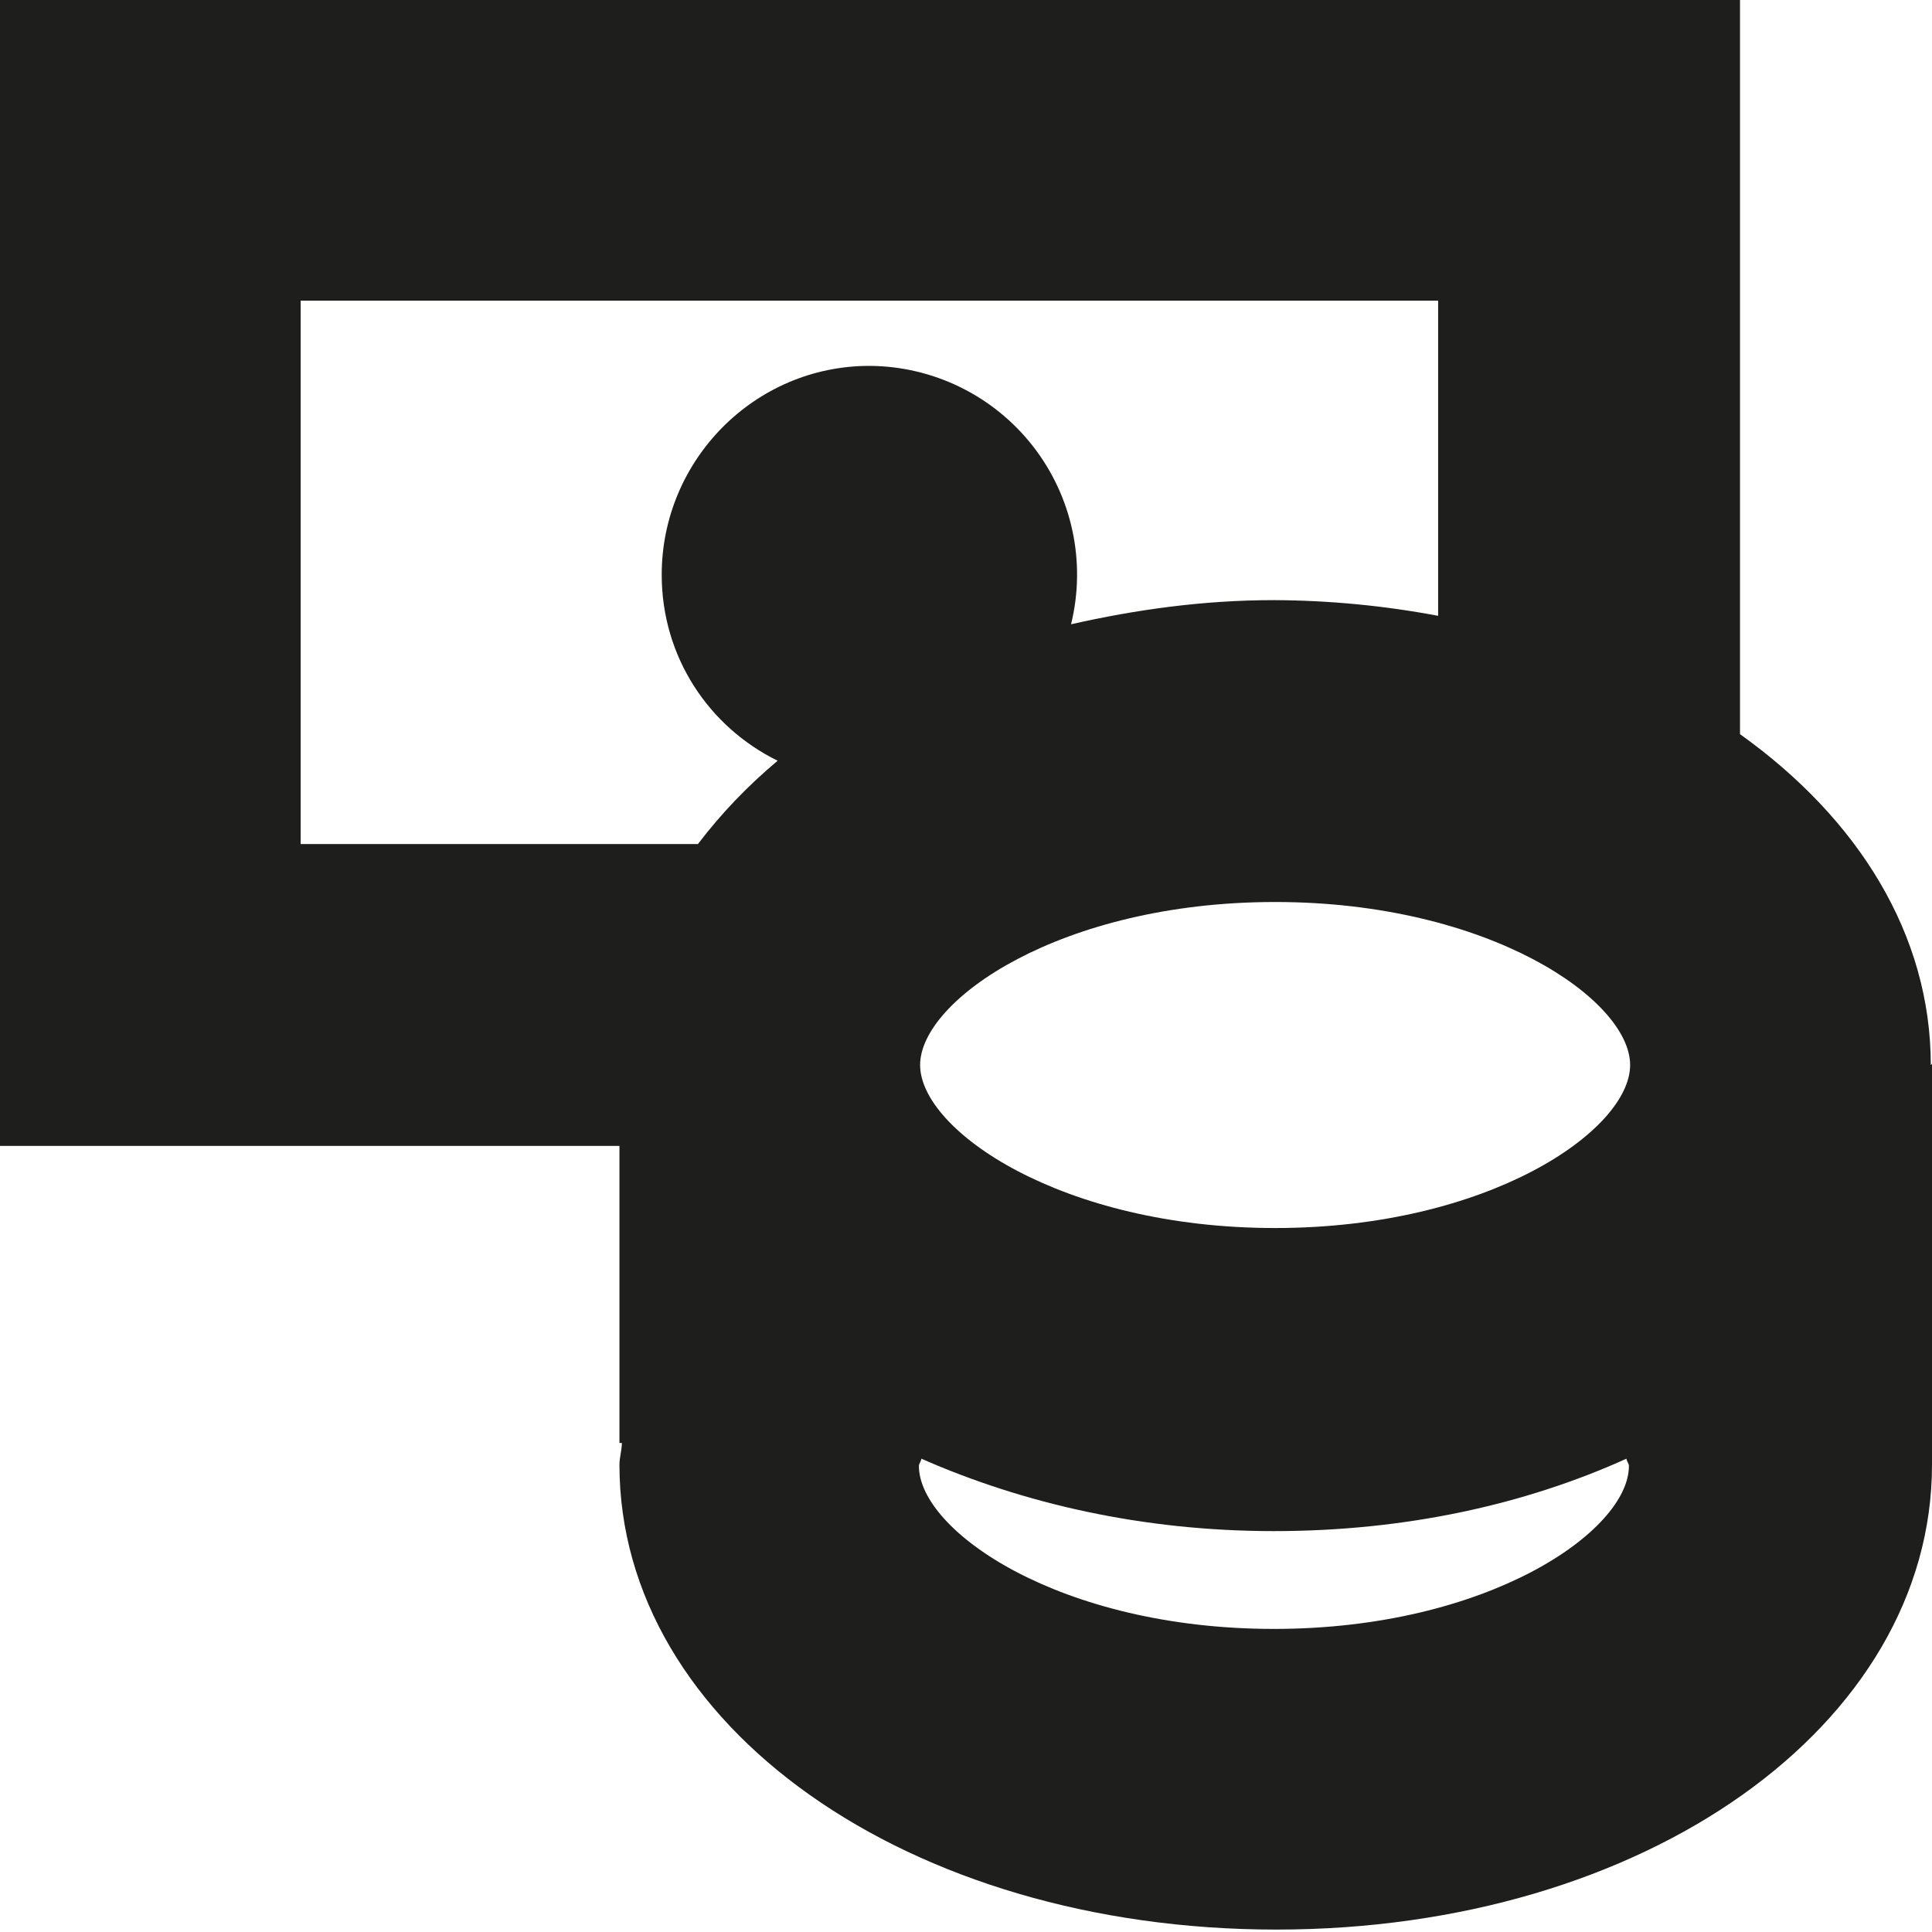
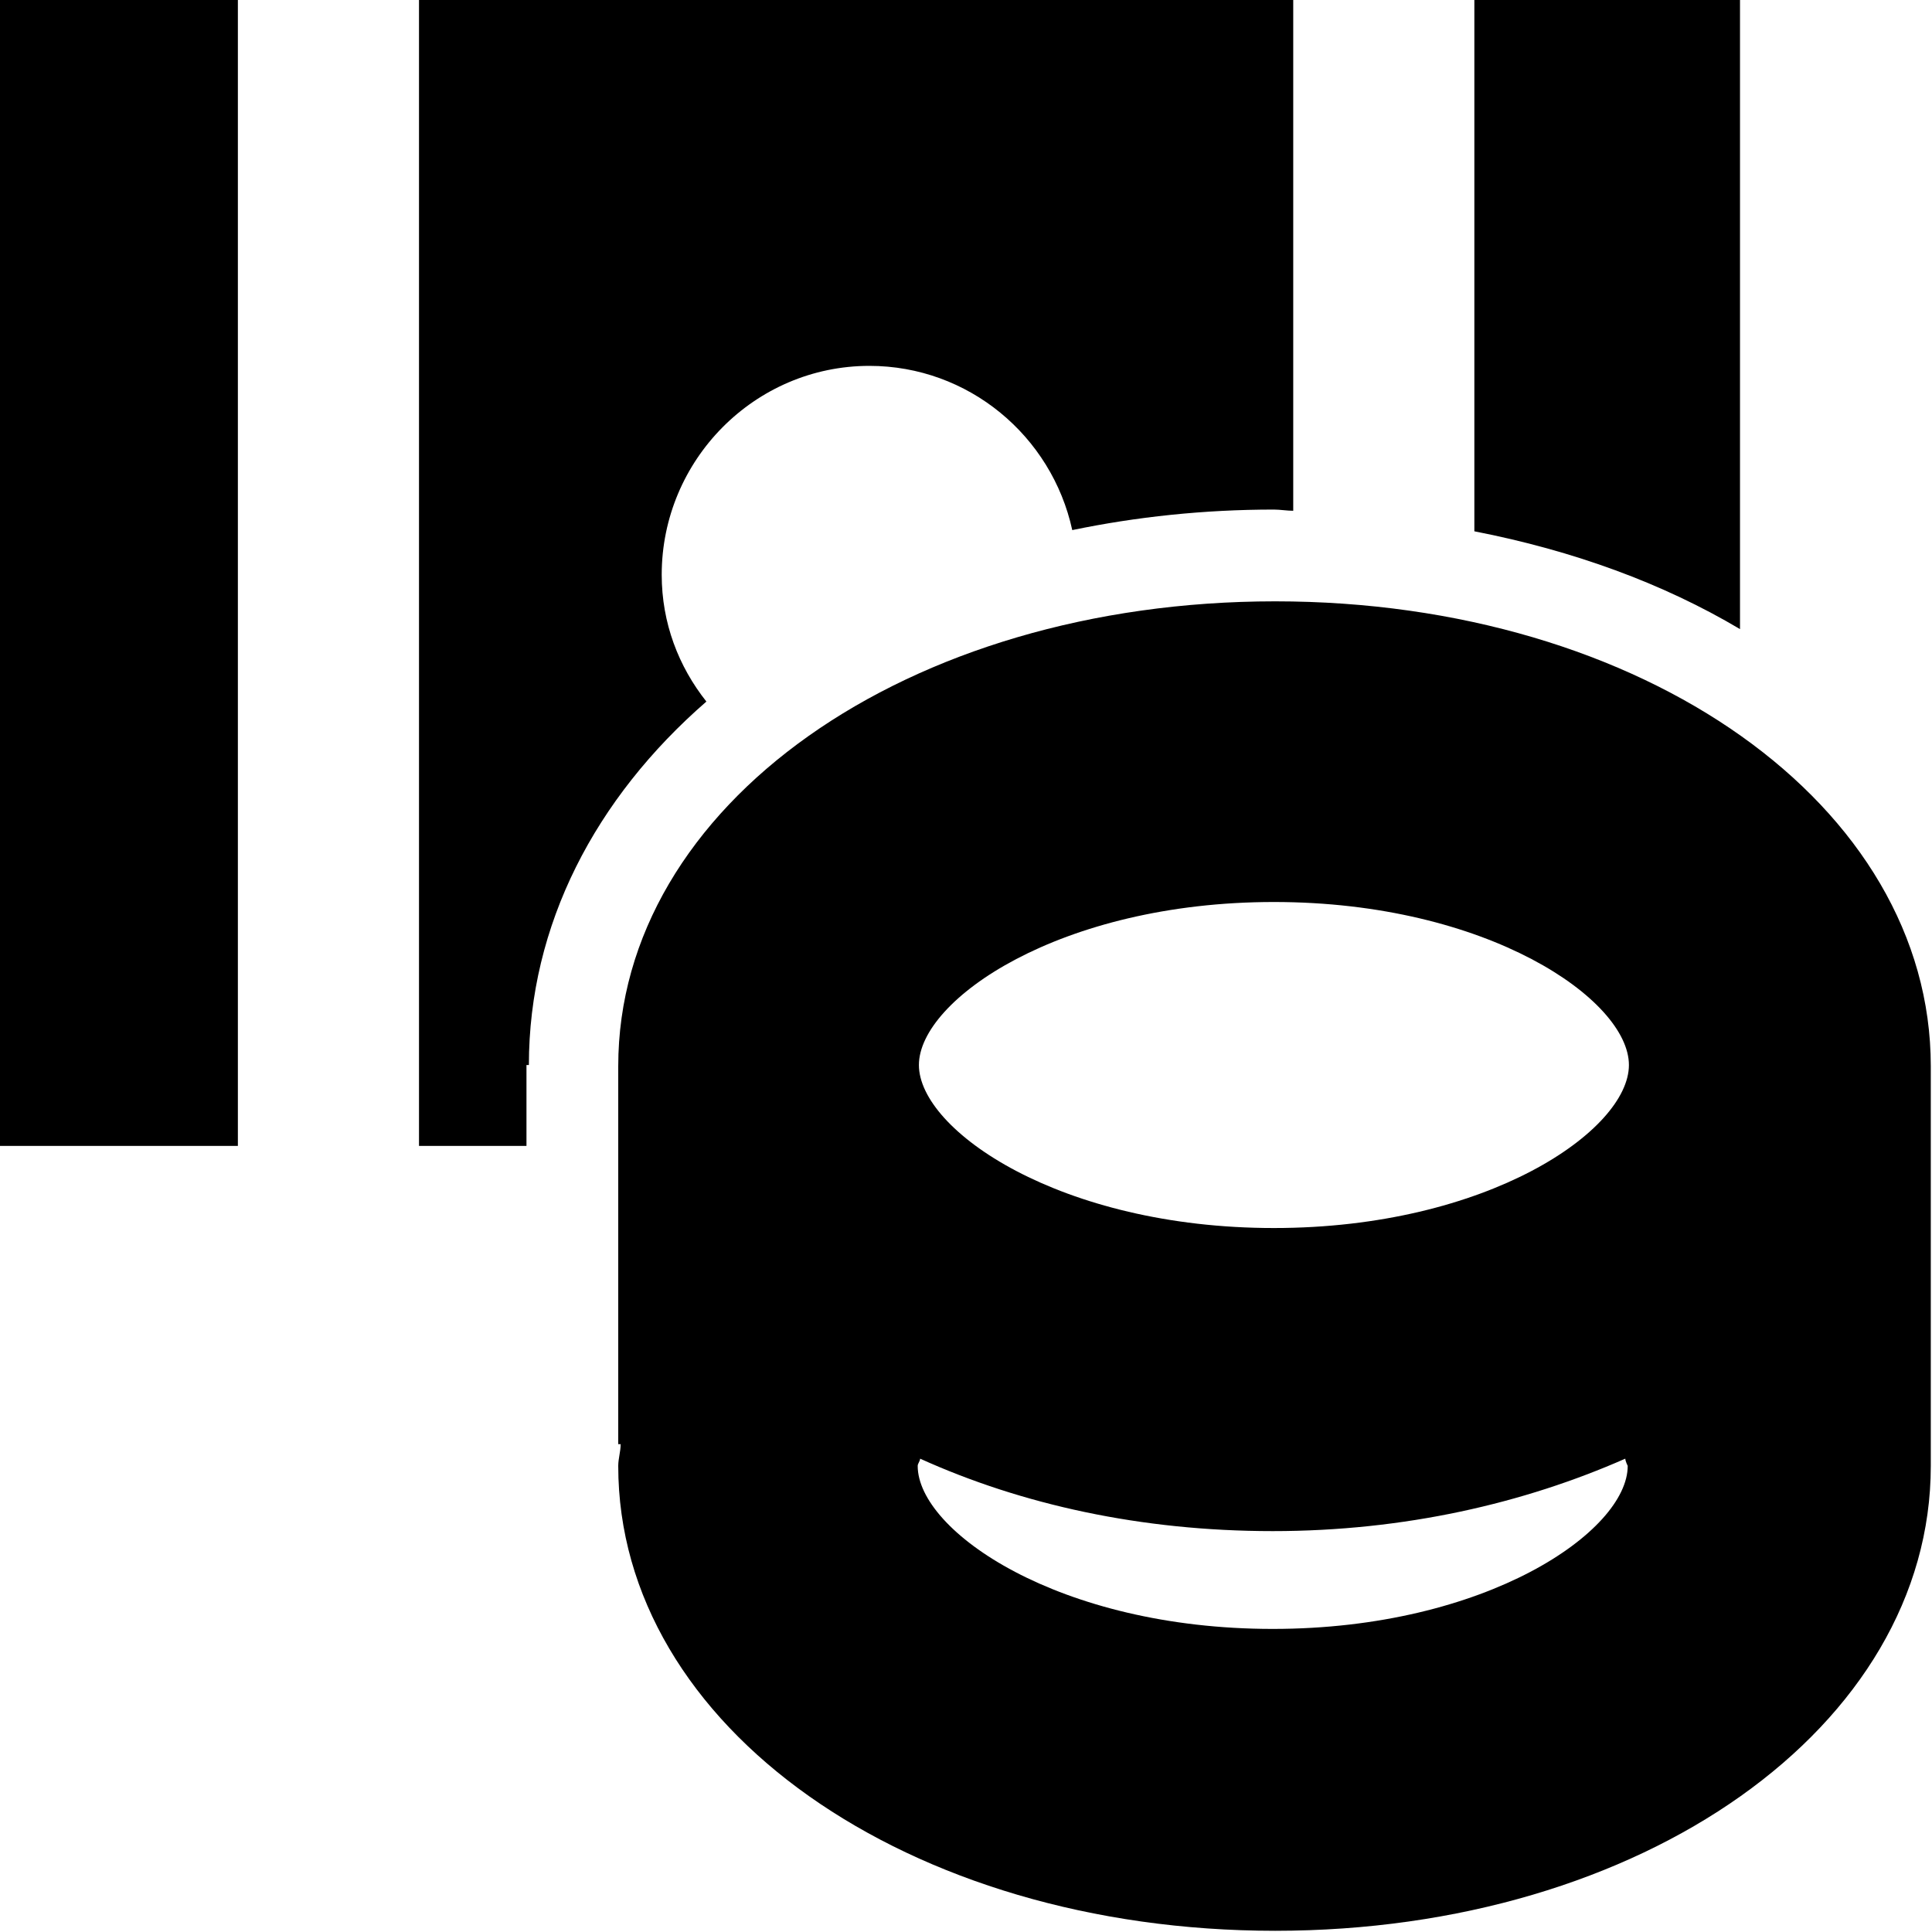
<svg xmlns="http://www.w3.org/2000/svg" viewBox="0 0 16 16">
-   <path fill="#1e1e1c" d="M15.99 8.82c0-1.08-.6-2.04-1.58-2.74V-.01H0v9.5h5.13v2.46h.02c0 .06-.02.12-.02.18 0 2.16 2.39 3.85 5.44 3.85S16 14.29 16 12.13V8.81Zm-8.37 0c0-.54 1.17-1.35 2.94-1.35s2.94.81 2.94 1.35-1.17 1.35-2.94 1.35-2.94-.81-2.94-1.35M2.49 2.49h9.42V5.1a7.5 7.5 0 0 0-1.36-.13c-.59 0-1.15.08-1.68.2A1.728 1.728 0 0 0 7.2 3.03c-.95 0-1.72.78-1.72 1.73 0 .68.39 1.26.96 1.54q-.375.315-.66.69H2.49zm8.06 11c-1.77 0-2.94-.81-2.94-1.35 0-.02.02-.04.02-.06.84.37 1.83.6 2.92.6s2.08-.22 2.92-.6c0 .02.02.04.02.06 0 .54-1.17 1.35-2.94 1.35" />
+   <path d="M4.36 8.82v.67h-.89V0h-1.5v9.49H-.01v-9.5h14.42v5.22c-.64-.38-1.38-.65-2.2-.81V0h-1.5v4.23c-.05 0-.11-.01-.16-.01-.58 0-1.14.06-1.67.17-.17-.78-.86-1.36-1.68-1.36-.95 0-1.72.78-1.72 1.73 0 .4.14.76.37 1.05-.92.8-1.47 1.85-1.47 3.01Zm11.63 3.32c0 2.16-2.39 3.85-5.43 3.85s-5.44-1.69-5.44-3.85c0-.06.02-.12.02-.18h-.02V8.83c0-2.16 2.39-3.85 5.44-3.85s5.43 1.69 5.43 3.85v3.32ZM7.61 8.82c0 .54 1.17 1.35 2.94 1.35s2.94-.81 2.94-1.35-1.17-1.35-2.94-1.35-2.94.81-2.94 1.35m5.87 3.32s-.02-.04-.02-.06c-.84.37-1.83.6-2.92.6s-2.08-.22-2.92-.6c0 .02-.02.04-.02.06 0 .54 1.17 1.35 2.94 1.35s2.94-.81 2.94-1.35" />
</svg>
